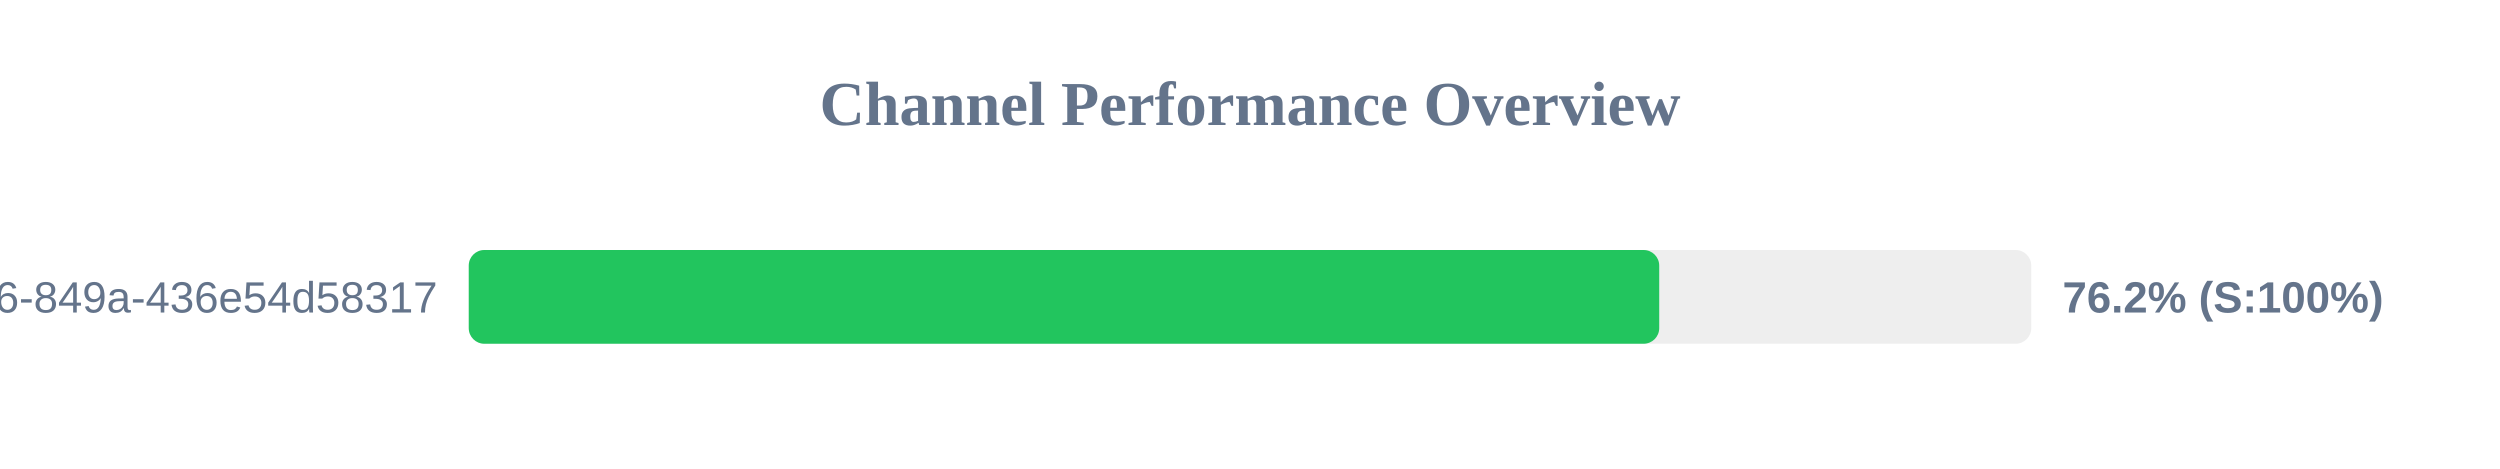
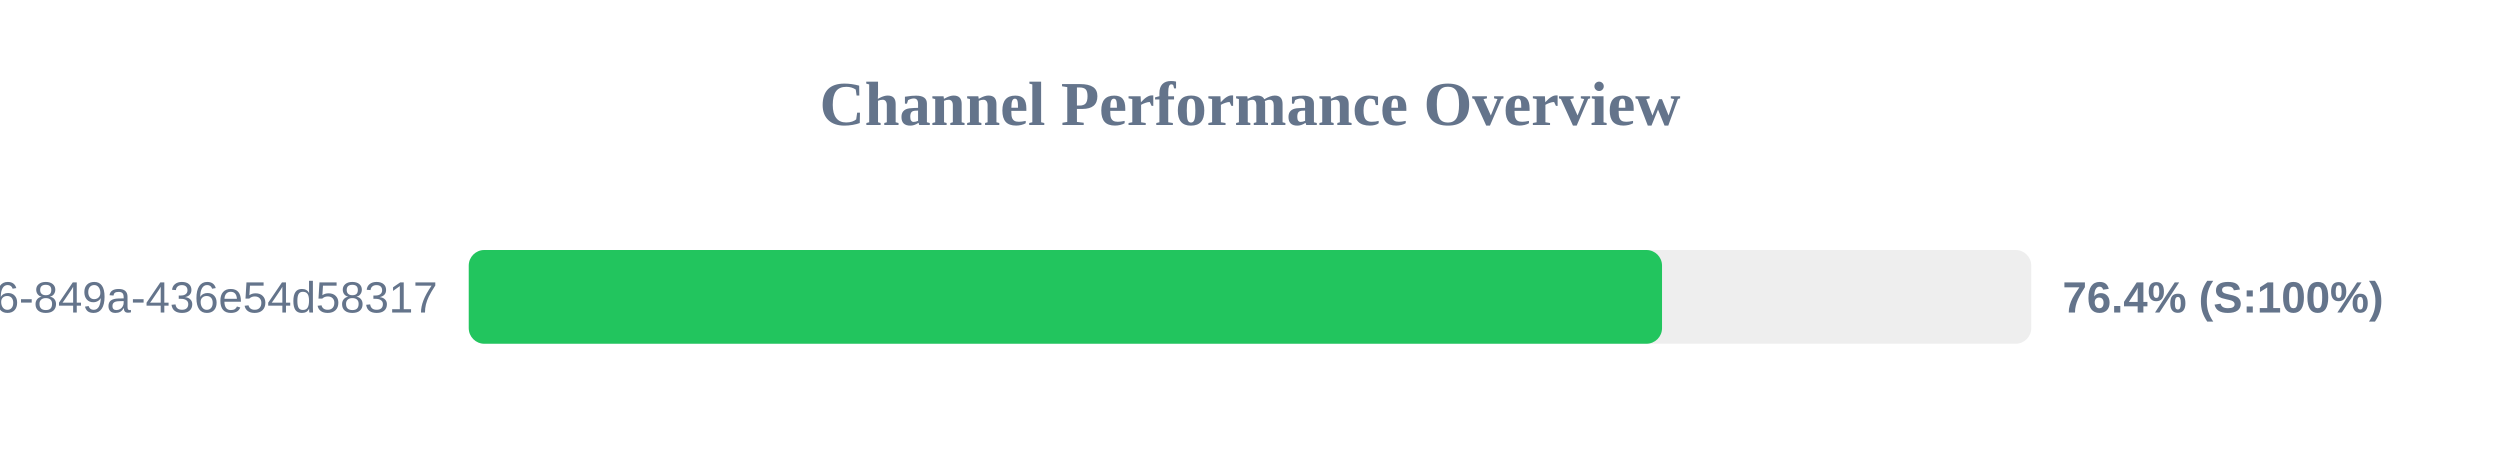
<svg xmlns="http://www.w3.org/2000/svg" width="800" height="150" version="1.1">
  <style>
        .row { font: 14px Arial; fill: #64748b; }
        .score { font: bold 14px Arial; fill: #64748b; }
    </style>
  <text x="400" y="40" text-anchor="middle" font-size="20px" font-weight="bold" fill="#64748b">Channel Performance Overview</text>
  <rect x="150" y="80" width="500" height="30" fill="#eee" rx="5" />
-   <rect x="150" y="80" width="380.95" height="30" fill="#22c55e" rx="5" />
+   <rect x="150" y="80" width="381.85" height="30" fill="#22c55e" rx="5" />
  <text x="140" y="100" text-anchor="end" class="row">?uuid=29fbd51f-03c8-4d76-849a-436e54d58317</text>
-   <text x="660" y="100" text-anchor="start" class="score">76.2% (S:100%)</text>
+   <text x="660" y="100" text-anchor="start" class="score">76.4% (S:100%)</text>
</svg>
